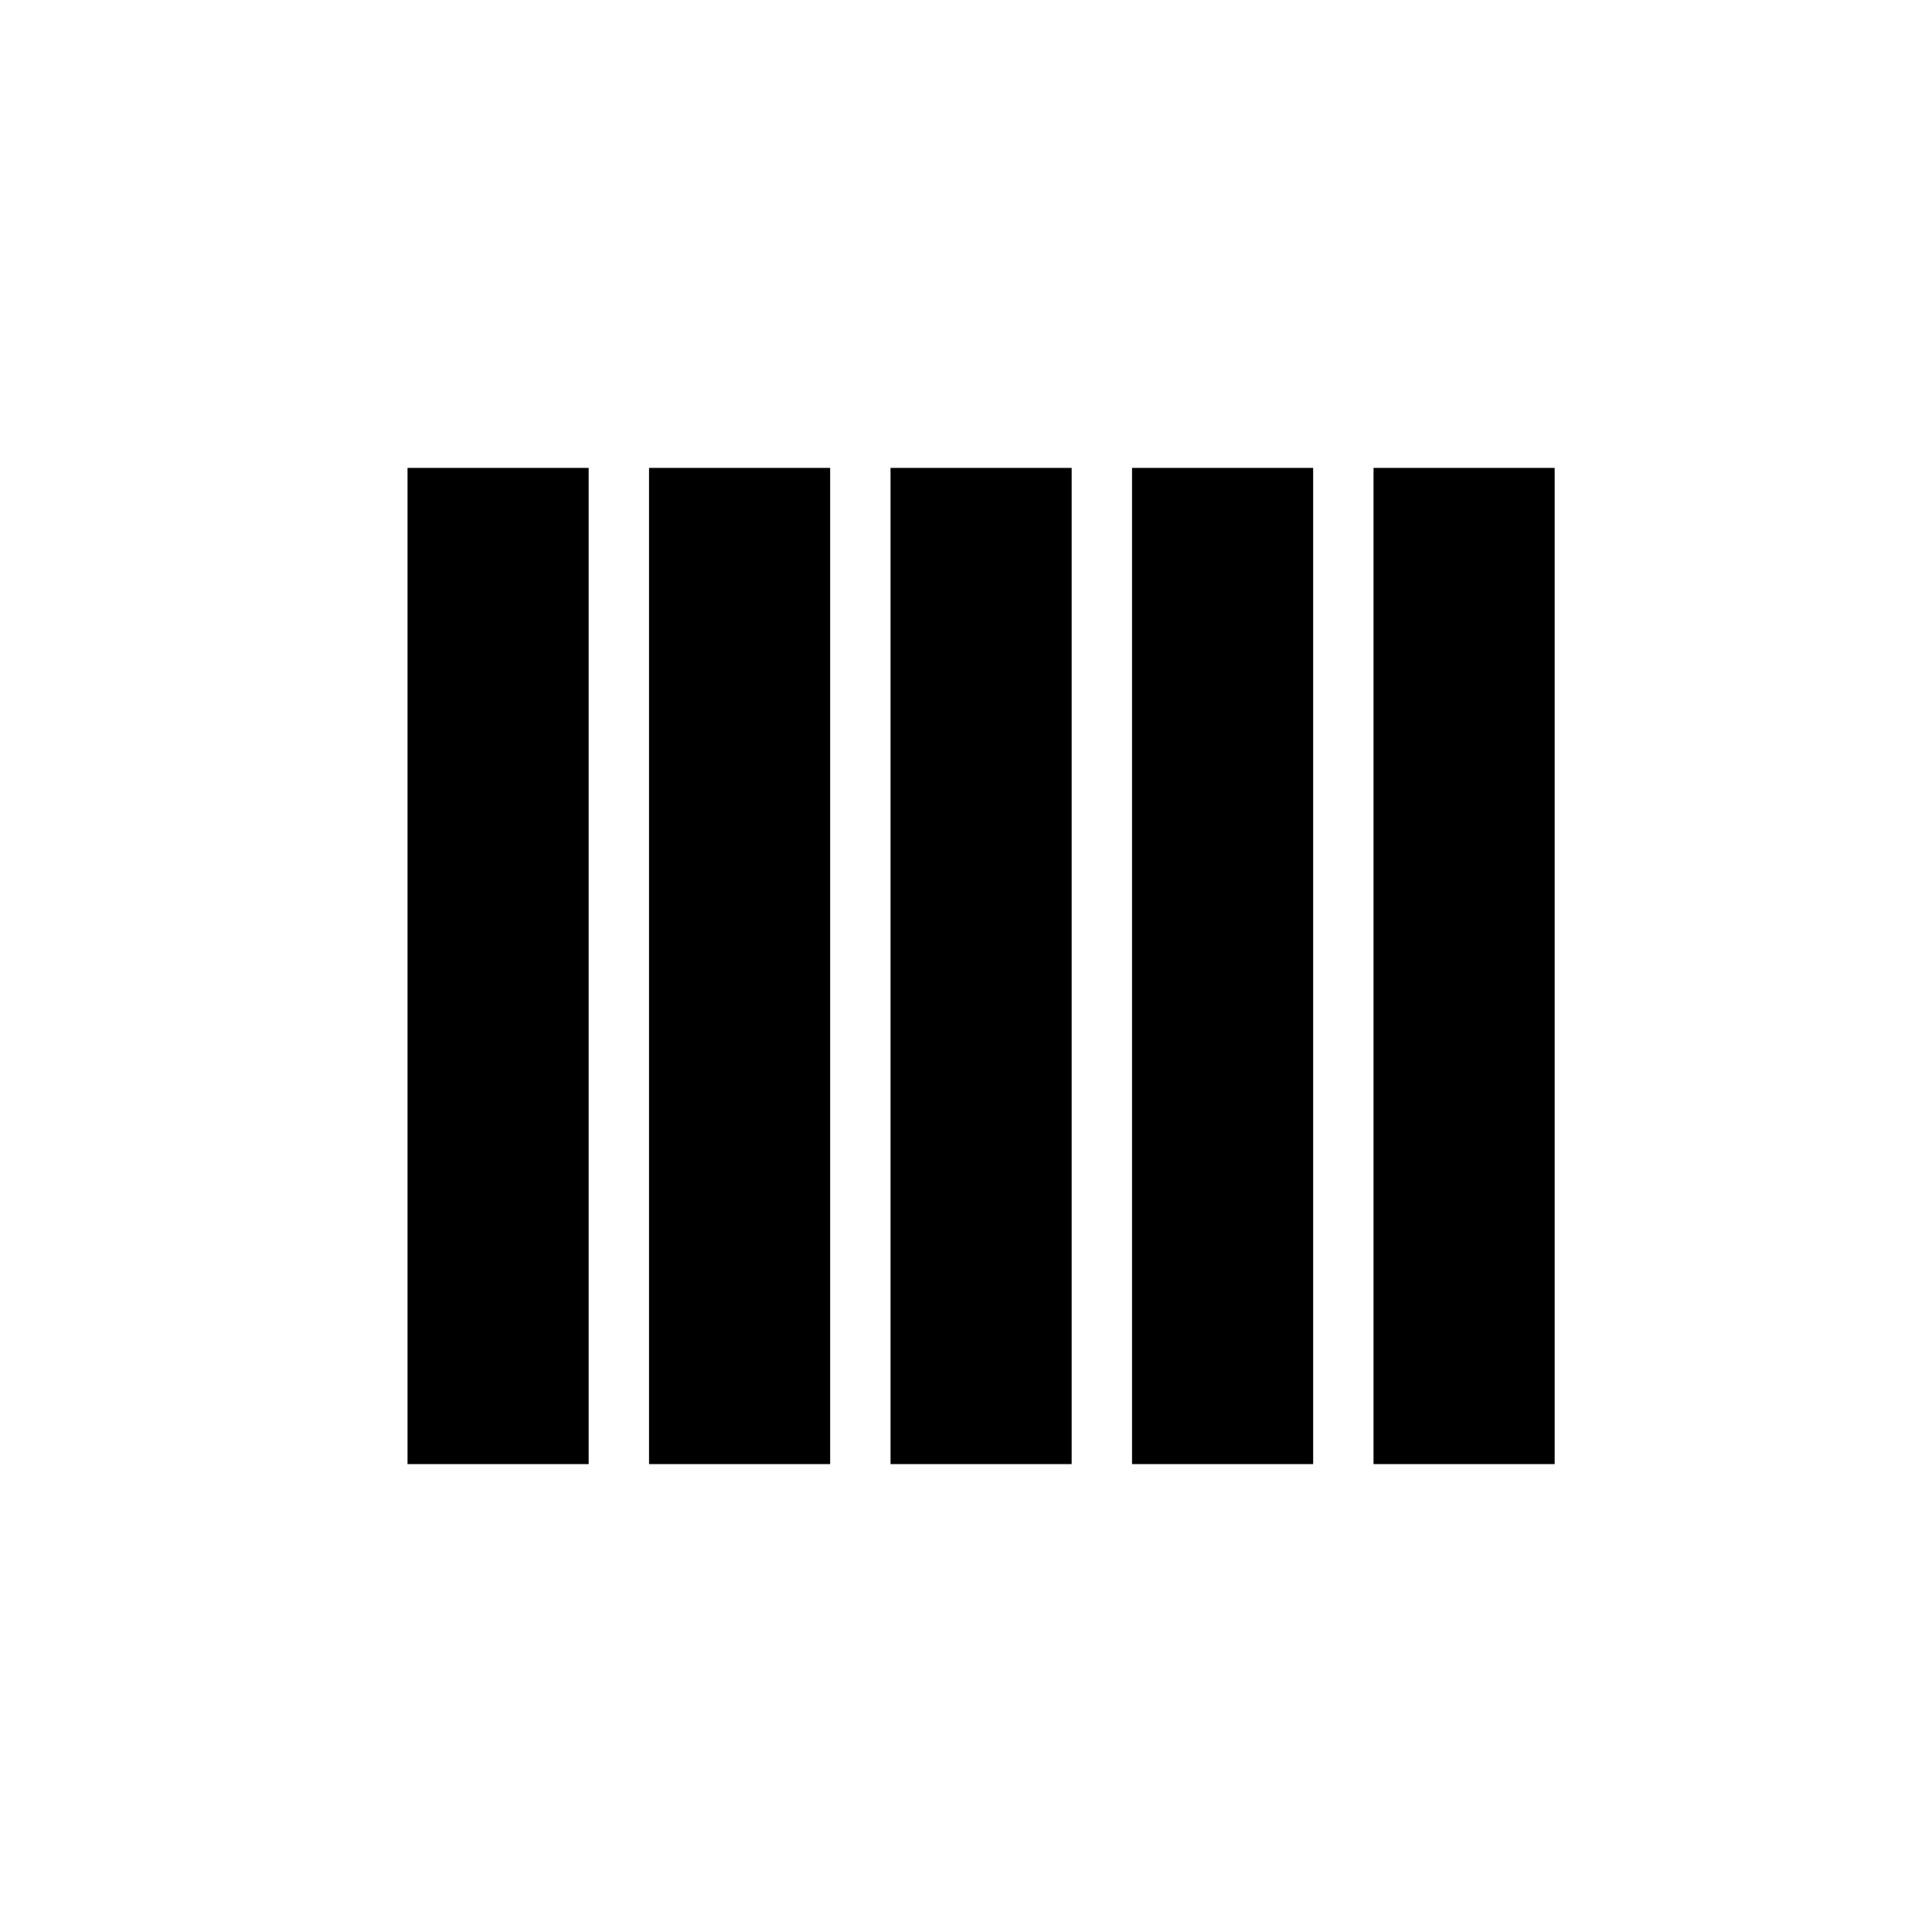
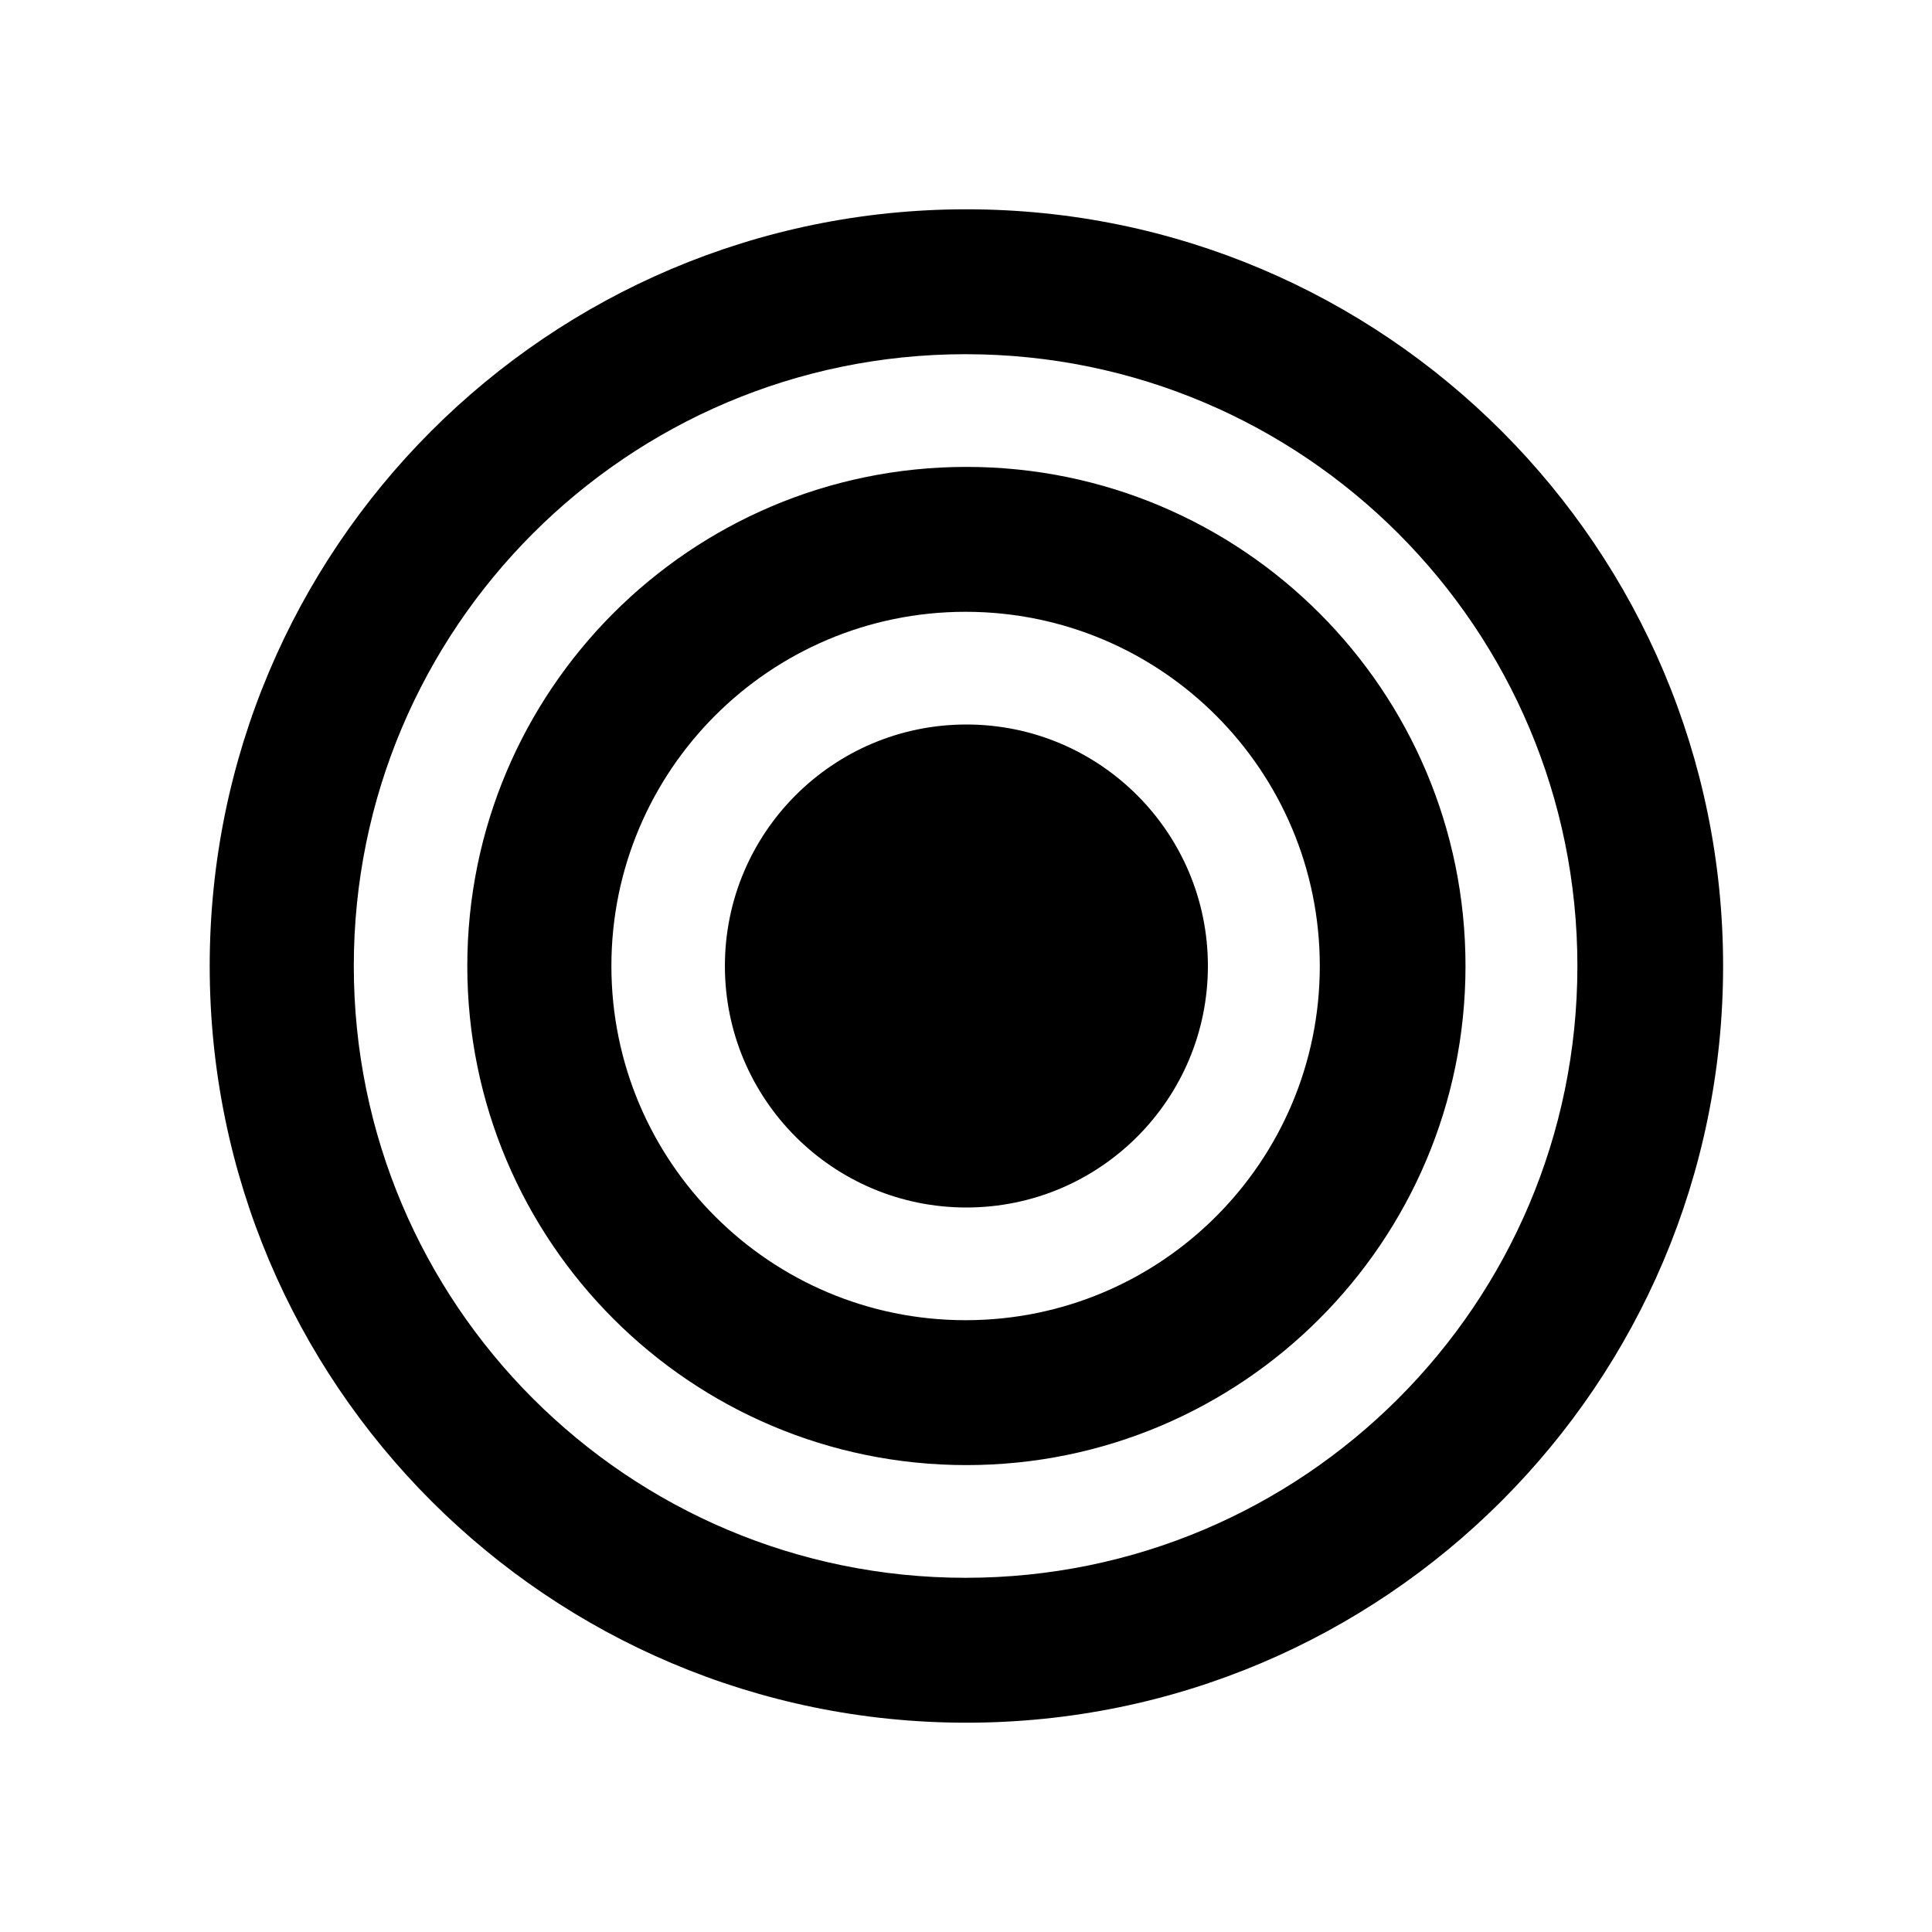
- <svg xmlns="http://www.w3.org/2000/svg" viewBox="0 0 128 128">
-   <path d="M27 31h12v66H27zm16 0h12v66H43zm16 0h12v66H59zm16 0h12v66H75zm16 0h12v66H91z" />
+ <svg xmlns="http://www.w3.org/2000/svg" viewBox="0 0 240 240">
+   <path fill-rule="evenodd" d="     M120,26 a94,94 0 1 0 0.1,0 Z     M120,58 a62,62 0 1 0 0.1,0 Z     M120,90 a30,30 0 1 0 0.1,0 Z     M120,44 a76,76 0 1 1 -0.1,0 Z     M120,76 a44,44 0 1 1 -0.1,0 Z   " />
</svg>
